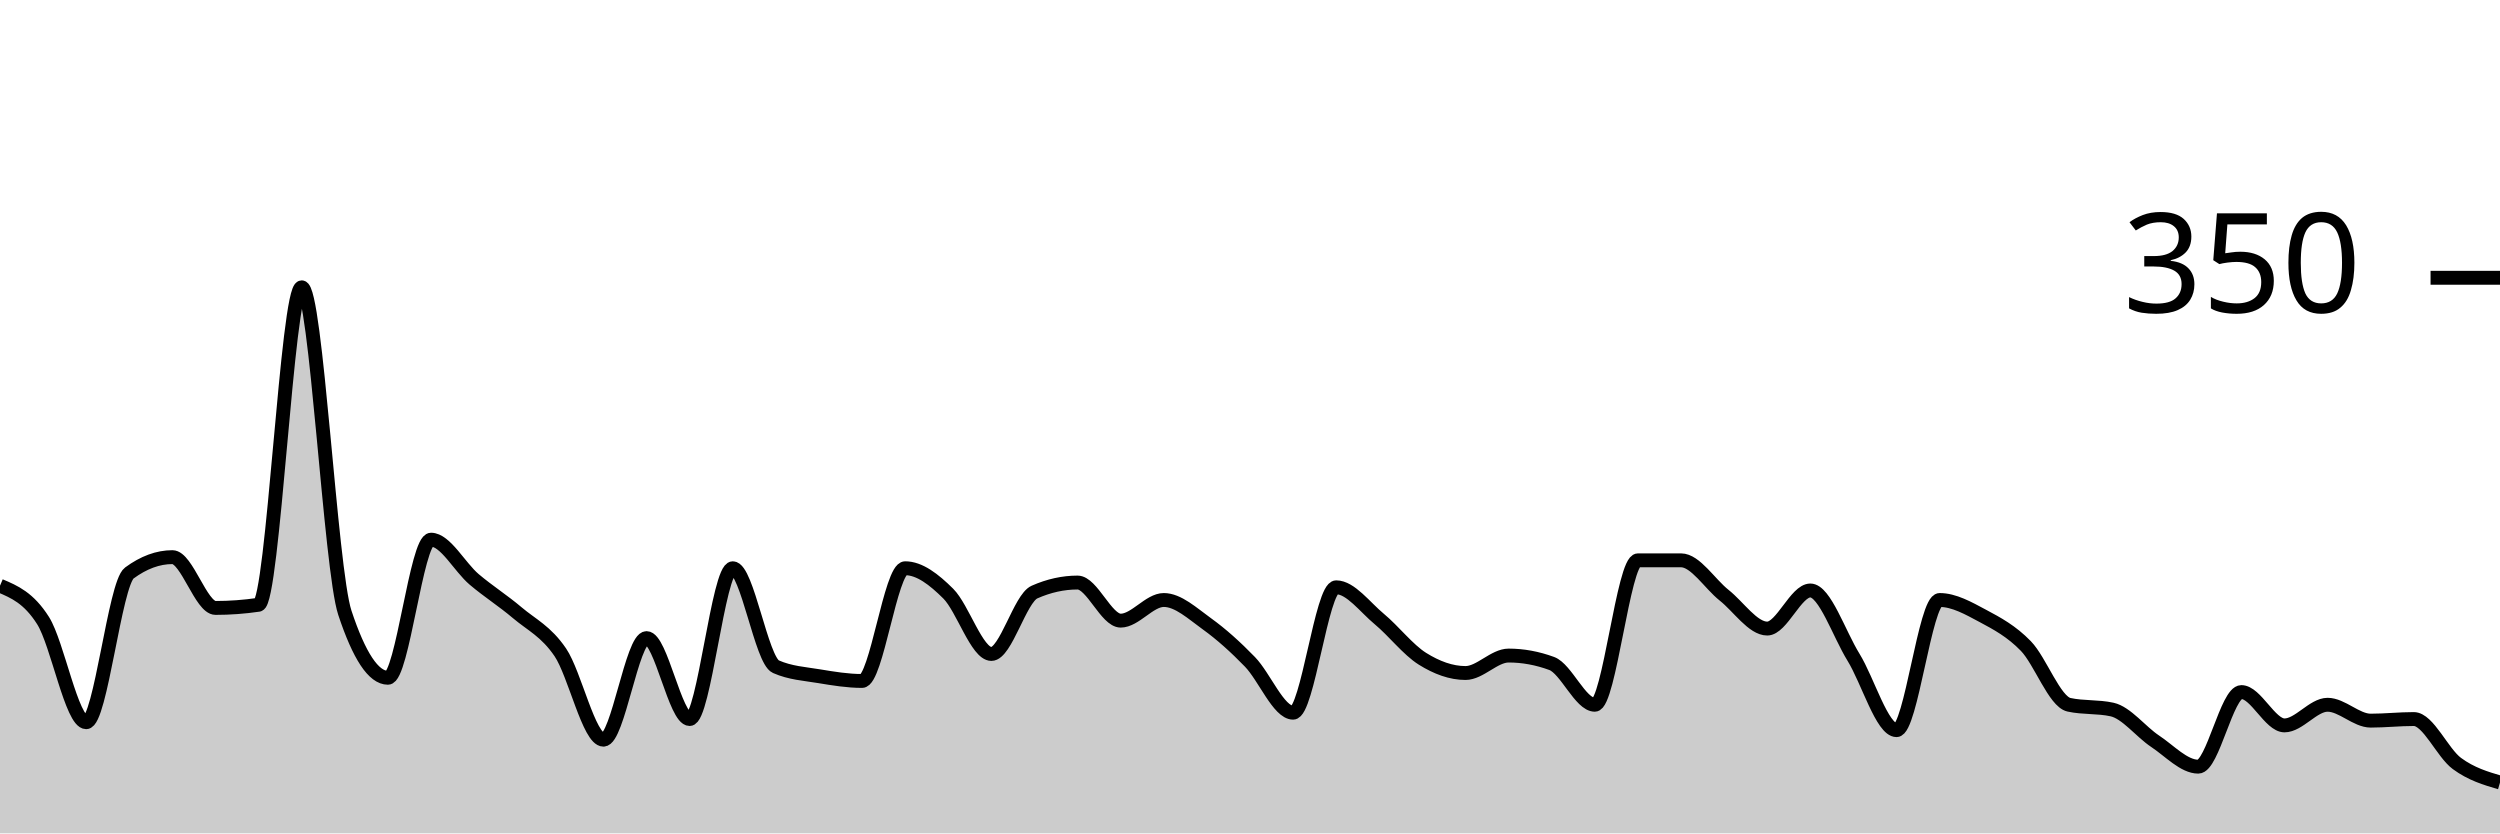
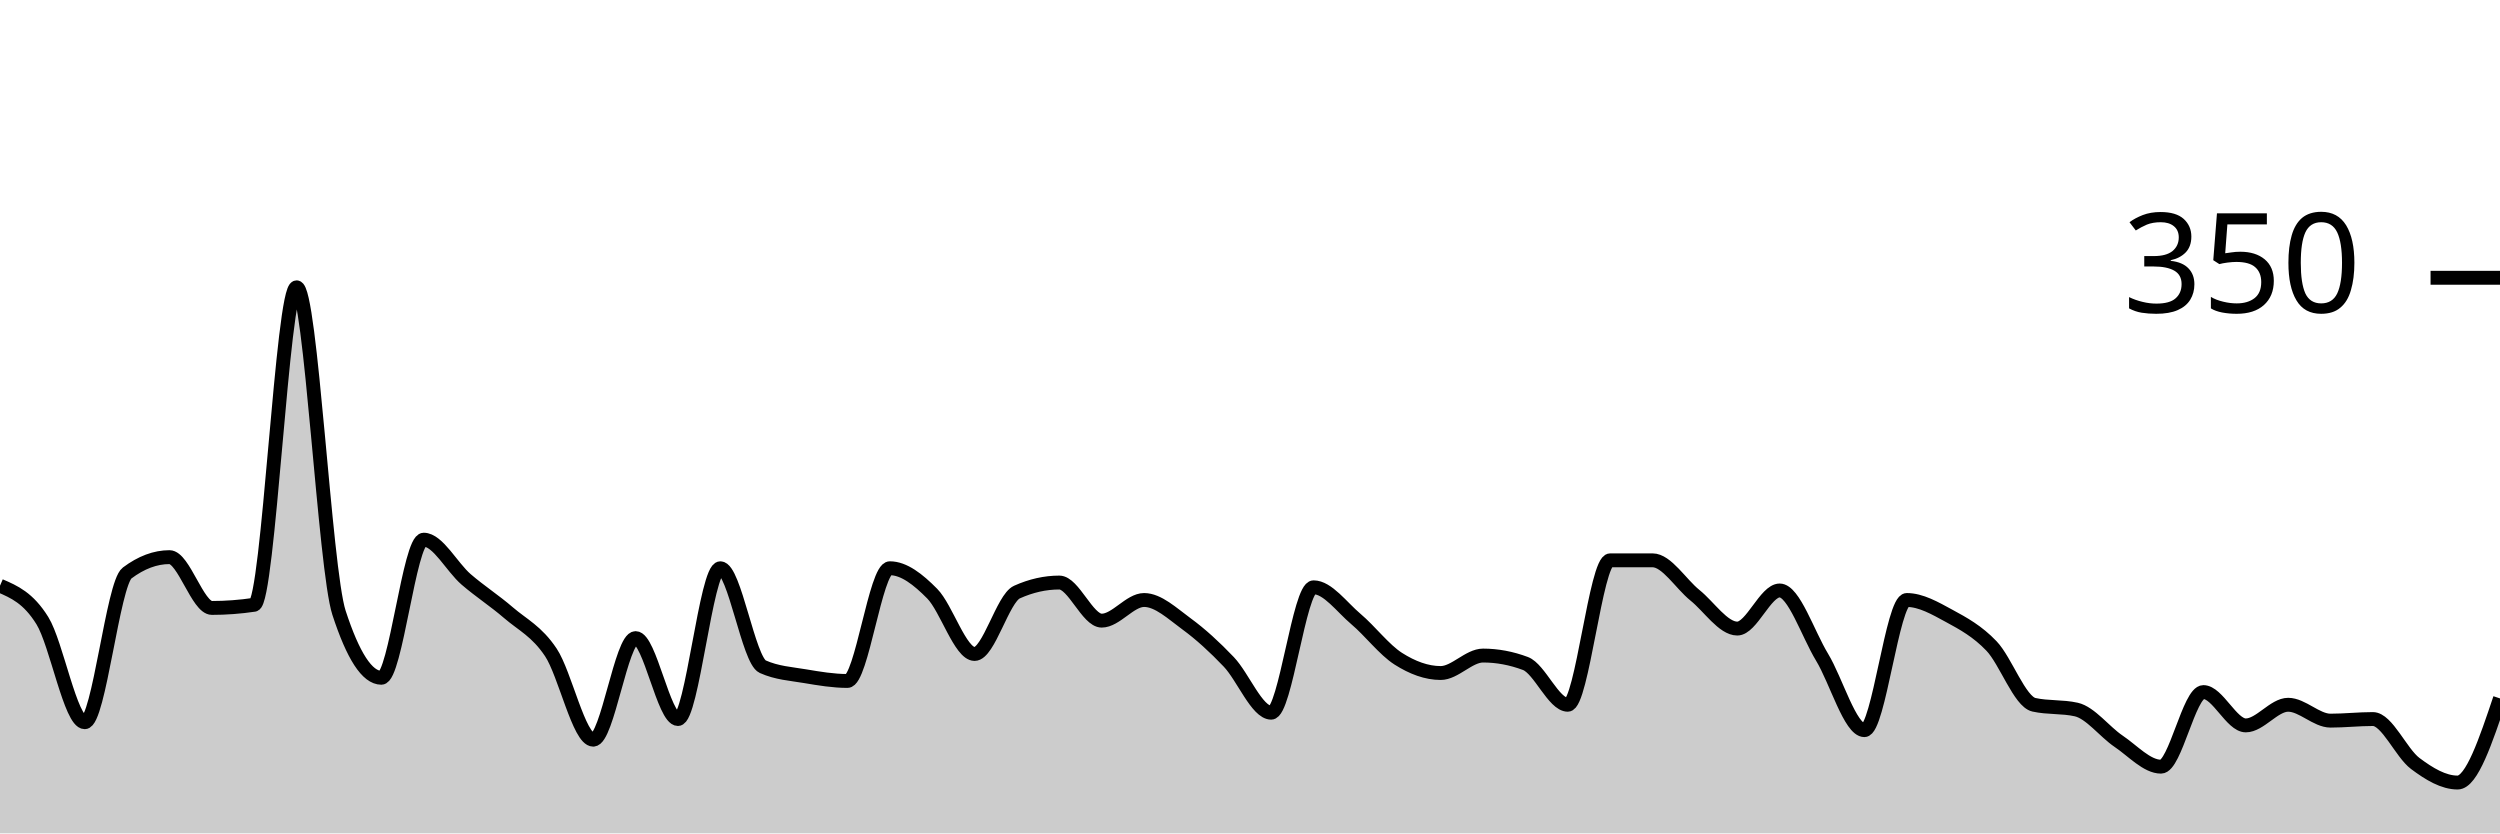
<svg xmlns="http://www.w3.org/2000/svg" viewBox="0 0 180 60">
  <g transform="translate(0,20)">
-     <path class="area" fill="rgba(0, 0, 0, 0.2)" d="M0,22.171C1.034,22.61,2.069,23.048,3.103,24.686C4.138,26.324,5.172,32,6.207,32C7.241,32,8.276,22.019,9.31,21.257C10.345,20.495,11.379,20.114,12.414,20.114C13.448,20.114,14.483,23.771,15.517,23.771C16.552,23.771,17.586,23.695,18.621,23.543C19.655,23.39,20.69,0.686,21.724,0.686C22.759,0.686,23.793,20.99,24.828,24.114C25.862,27.238,26.897,28.8,27.931,28.8C28.966,28.8,30,18.857,31.034,18.857C32.069,18.857,33.103,20.838,34.138,21.714C35.172,22.59,36.207,23.238,37.241,24.114C38.276,24.99,39.31,25.448,40.345,26.971C41.379,28.495,42.414,33.257,43.448,33.257C44.483,33.257,45.517,25.943,46.552,25.943C47.586,25.943,48.621,31.771,49.655,31.771C50.69,31.771,51.724,20.914,52.759,20.914C53.793,20.914,54.828,27.543,55.862,28C56.897,28.457,57.931,28.514,58.966,28.686C60,28.857,61.034,29.029,62.069,29.029C63.103,29.029,64.138,20.914,65.172,20.914C66.207,20.914,67.241,21.714,68.276,22.743C69.31,23.771,70.345,27.086,71.379,27.086C72.414,27.086,73.448,23.086,74.483,22.629C75.517,22.171,76.552,21.943,77.586,21.943C78.621,21.943,79.655,24.686,80.69,24.686C81.724,24.686,82.759,23.2,83.793,23.2C84.828,23.2,85.862,24.171,86.897,24.914C87.931,25.657,88.966,26.59,90,27.657C91.034,28.724,92.069,31.314,93.103,31.314C94.138,31.314,95.172,22.286,96.207,22.286C97.241,22.286,98.276,23.714,99.31,24.571C100.345,25.429,101.379,26.781,102.414,27.429C103.448,28.076,104.483,28.457,105.517,28.457C106.552,28.457,107.586,27.2,108.621,27.2C109.655,27.2,110.69,27.39,111.724,27.771C112.759,28.152,113.793,30.743,114.828,30.743C115.862,30.743,116.897,20.343,117.931,20.343C118.966,20.343,120,20.343,121.034,20.343C122.069,20.343,123.103,22.038,124.138,22.857C125.172,23.676,126.207,25.257,127.241,25.257C128.276,25.257,129.31,22.514,130.345,22.514C131.379,22.514,132.414,25.638,133.448,27.314C134.483,28.99,135.517,32.571,136.552,32.571C137.586,32.571,138.621,23.2,139.655,23.2C140.69,23.2,141.724,23.79,142.759,24.343C143.793,24.895,144.828,25.448,145.862,26.514C146.897,27.581,147.931,30.514,148.966,30.743C150,30.971,151.034,30.857,152.069,31.086C153.103,31.314,154.138,32.686,155.172,33.371C156.207,34.057,157.241,35.2,158.276,35.2C159.31,35.2,160.345,29.829,161.379,29.829C162.414,29.829,163.448,32.229,164.483,32.229C165.517,32.229,166.552,30.743,167.586,30.743C168.621,30.743,169.655,31.886,170.69,31.886C171.724,31.886,172.759,31.771,173.793,31.771C174.828,31.771,175.862,34.21,176.897,34.971C177.931,35.733,178.966,36.038,180,36.343L180,40C178.966,40,177.931,40,176.897,40C175.862,40,174.828,40,173.793,40C172.759,40,171.724,40,170.69,40C169.655,40,168.621,40,167.586,40C166.552,40,165.517,40,164.483,40C163.448,40,162.414,40,161.379,40C160.345,40,159.31,40,158.276,40C157.241,40,156.207,40,155.172,40C154.138,40,153.103,40,152.069,40C151.034,40,150,40,148.966,40C147.931,40,146.897,40,145.862,40C144.828,40,143.793,40,142.759,40C141.724,40,140.69,40,139.655,40C138.621,40,137.586,40,136.552,40C135.517,40,134.483,40,133.448,40C132.414,40,131.379,40,130.345,40C129.31,40,128.276,40,127.241,40C126.207,40,125.172,40,124.138,40C123.103,40,122.069,40,121.034,40C120,40,118.966,40,117.931,40C116.897,40,115.862,40,114.828,40C113.793,40,112.759,40,111.724,40C110.69,40,109.655,40,108.621,40C107.586,40,106.552,40,105.517,40C104.483,40,103.448,40,102.414,40C101.379,40,100.345,40,99.31,40C98.276,40,97.241,40,96.207,40C95.172,40,94.138,40,93.103,40C92.069,40,91.034,40,90,40C88.966,40,87.931,40,86.897,40C85.862,40,84.828,40,83.793,40C82.759,40,81.724,40,80.69,40C79.655,40,78.621,40,77.586,40C76.552,40,75.517,40,74.483,40C73.448,40,72.414,40,71.379,40C70.345,40,69.31,40,68.276,40C67.241,40,66.207,40,65.172,40C64.138,40,63.103,40,62.069,40C61.034,40,60,40,58.966,40C57.931,40,56.897,40,55.862,40C54.828,40,53.793,40,52.759,40C51.724,40,50.69,40,49.655,40C48.621,40,47.586,40,46.552,40C45.517,40,44.483,40,43.448,40C42.414,40,41.379,40,40.345,40C39.31,40,38.276,40,37.241,40C36.207,40,35.172,40,34.138,40C33.103,40,32.069,40,31.034,40C30,40,28.966,40,27.931,40C26.897,40,25.862,40,24.828,40C23.793,40,22.759,40,21.724,40C20.69,40,19.655,40,18.621,40C17.586,40,16.552,40,15.517,40C14.483,40,13.448,40,12.414,40C11.379,40,10.345,40,9.31,40C8.276,40,7.241,40,6.207,40C5.172,40,4.138,40,3.103,40C2.069,40,1.034,40,0,40Z" />
-     <path class="line" stroke="black" fill="none" d="M0,22.171C1.034,22.61,2.069,23.048,3.103,24.686C4.138,26.324,5.172,32,6.207,32C7.241,32,8.276,22.019,9.31,21.257C10.345,20.495,11.379,20.114,12.414,20.114C13.448,20.114,14.483,23.771,15.517,23.771C16.552,23.771,17.586,23.695,18.621,23.543C19.655,23.39,20.69,0.686,21.724,0.686C22.759,0.686,23.793,20.99,24.828,24.114C25.862,27.238,26.897,28.8,27.931,28.8C28.966,28.8,30,18.857,31.034,18.857C32.069,18.857,33.103,20.838,34.138,21.714C35.172,22.59,36.207,23.238,37.241,24.114C38.276,24.99,39.31,25.448,40.345,26.971C41.379,28.495,42.414,33.257,43.448,33.257C44.483,33.257,45.517,25.943,46.552,25.943C47.586,25.943,48.621,31.771,49.655,31.771C50.69,31.771,51.724,20.914,52.759,20.914C53.793,20.914,54.828,27.543,55.862,28C56.897,28.457,57.931,28.514,58.966,28.686C60,28.857,61.034,29.029,62.069,29.029C63.103,29.029,64.138,20.914,65.172,20.914C66.207,20.914,67.241,21.714,68.276,22.743C69.31,23.771,70.345,27.086,71.379,27.086C72.414,27.086,73.448,23.086,74.483,22.629C75.517,22.171,76.552,21.943,77.586,21.943C78.621,21.943,79.655,24.686,80.69,24.686C81.724,24.686,82.759,23.2,83.793,23.2C84.828,23.2,85.862,24.171,86.897,24.914C87.931,25.657,88.966,26.59,90,27.657C91.034,28.724,92.069,31.314,93.103,31.314C94.138,31.314,95.172,22.286,96.207,22.286C97.241,22.286,98.276,23.714,99.31,24.571C100.345,25.429,101.379,26.781,102.414,27.429C103.448,28.076,104.483,28.457,105.517,28.457C106.552,28.457,107.586,27.2,108.621,27.2C109.655,27.2,110.69,27.39,111.724,27.771C112.759,28.152,113.793,30.743,114.828,30.743C115.862,30.743,116.897,20.343,117.931,20.343C118.966,20.343,120,20.343,121.034,20.343C122.069,20.343,123.103,22.038,124.138,22.857C125.172,23.676,126.207,25.257,127.241,25.257C128.276,25.257,129.31,22.514,130.345,22.514C131.379,22.514,132.414,25.638,133.448,27.314C134.483,28.99,135.517,32.571,136.552,32.571C137.586,32.571,138.621,23.2,139.655,23.2C140.69,23.2,141.724,23.79,142.759,24.343C143.793,24.895,144.828,25.448,145.862,26.514C146.897,27.581,147.931,30.514,148.966,30.743C150,30.971,151.034,30.857,152.069,31.086C153.103,31.314,154.138,32.686,155.172,33.371C156.207,34.057,157.241,35.2,158.276,35.2C159.31,35.2,160.345,29.829,161.379,29.829C162.414,29.829,163.448,32.229,164.483,32.229C165.517,32.229,166.552,30.743,167.586,30.743C168.621,30.743,169.655,31.886,170.69,31.886C171.724,31.886,172.759,31.771,173.793,31.771C174.828,31.771,175.862,34.21,176.897,34.971C177.931,35.733,178.966,36.038,180,36.343" />
+     <path class="area" fill="rgba(0, 0, 0, 0.2)" d="M0,22.171C1.017,22.61,2.034,23.048,3.051,24.686C4.068,26.324,5.085,32,6.102,32C7.119,32,8.136,22.019,9.153,21.257C10.169,20.495,11.186,20.114,12.203,20.114C13.22,20.114,14.237,23.771,15.254,23.771C16.271,23.771,17.288,23.695,18.305,23.543C19.322,23.39,20.339,0.686,21.356,0.686C22.373,0.686,23.39,20.99,24.407,24.114C25.424,27.238,26.441,28.8,27.458,28.8C28.475,28.8,29.492,18.857,30.508,18.857C31.525,18.857,32.542,20.838,33.559,21.714C34.576,22.59,35.593,23.238,36.61,24.114C37.627,24.99,38.644,25.448,39.661,26.971C40.678,28.495,41.695,33.257,42.712,33.257C43.729,33.257,44.746,25.943,45.763,25.943C46.78,25.943,47.797,31.771,48.814,31.771C49.831,31.771,50.847,20.914,51.864,20.914C52.881,20.914,53.898,27.543,54.915,28C55.932,28.457,56.949,28.514,57.966,28.686C58.983,28.857,60,29.029,61.017,29.029C62.034,29.029,63.051,20.914,64.068,20.914C65.085,20.914,66.102,21.714,67.119,22.743C68.136,23.771,69.153,27.086,70.169,27.086C71.186,27.086,72.203,23.086,73.22,22.629C74.237,22.171,75.254,21.943,76.271,21.943C77.288,21.943,78.305,24.686,79.322,24.686C80.339,24.686,81.356,23.2,82.373,23.2C83.39,23.2,84.407,24.171,85.424,24.914C86.441,25.657,87.458,26.59,88.475,27.657C89.492,28.724,90.508,31.314,91.525,31.314C92.542,31.314,93.559,22.286,94.576,22.286C95.593,22.286,96.61,23.714,97.627,24.571C98.644,25.429,99.661,26.781,100.678,27.429C101.695,28.076,102.712,28.457,103.729,28.457C104.746,28.457,105.763,27.2,106.78,27.2C107.797,27.2,108.814,27.39,109.831,27.771C110.847,28.152,111.864,30.743,112.881,30.743C113.898,30.743,114.915,20.343,115.932,20.343C116.949,20.343,117.966,20.343,118.983,20.343C120,20.343,121.017,22.038,122.034,22.857C123.051,23.676,124.068,25.257,125.085,25.257C126.102,25.257,127.119,22.514,128.136,22.514C129.153,22.514,130.169,25.638,131.186,27.314C132.203,28.99,133.22,32.571,134.237,32.571C135.254,32.571,136.271,23.2,137.288,23.2C138.305,23.2,139.322,23.79,140.339,24.343C141.356,24.895,142.373,25.448,143.39,26.514C144.407,27.581,145.424,30.514,146.441,30.743C147.458,30.971,148.475,30.857,149.492,31.086C150.508,31.314,151.525,32.686,152.542,33.371C153.559,34.057,154.576,35.2,155.593,35.2C156.61,35.2,157.627,29.829,158.644,29.829C159.661,29.829,160.678,32.229,161.695,32.229C162.712,32.229,163.729,30.743,164.746,30.743C165.763,30.743,166.78,31.886,167.797,31.886C168.814,31.886,169.831,31.771,170.847,31.771C171.864,31.771,172.881,34.21,173.898,34.971C174.915,35.733,175.932,36.343,176.949,36.343C177.966,36.343,178.983,33.314,180,30.286L180,40C178.983,40,177.966,40,176.949,40C175.932,40,174.915,40,173.898,40C172.881,40,171.864,40,170.847,40C169.831,40,168.814,40,167.797,40C166.78,40,165.763,40,164.746,40C163.729,40,162.712,40,161.695,40C160.678,40,159.661,40,158.644,40C157.627,40,156.61,40,155.593,40C154.576,40,153.559,40,152.542,40C151.525,40,150.508,40,149.492,40C148.475,40,147.458,40,146.441,40C145.424,40,144.407,40,143.39,40C142.373,40,141.356,40,140.339,40C139.322,40,138.305,40,137.288,40C136.271,40,135.254,40,134.237,40C133.22,40,132.203,40,131.186,40C130.169,40,129.153,40,128.136,40C127.119,40,126.102,40,125.085,40C124.068,40,123.051,40,122.034,40C121.017,40,120,40,118.983,40C117.966,40,116.949,40,115.932,40C114.915,40,113.898,40,112.881,40C111.864,40,110.847,40,109.831,40C108.814,40,107.797,40,106.78,40C105.763,40,104.746,40,103.729,40C102.712,40,101.695,40,100.678,40C99.661,40,98.644,40,97.627,40C96.61,40,95.593,40,94.576,40C93.559,40,92.542,40,91.525,40C90.508,40,89.492,40,88.475,40C87.458,40,86.441,40,85.424,40C84.407,40,83.39,40,82.373,40C81.356,40,80.339,40,79.322,40C78.305,40,77.288,40,76.271,40C75.254,40,74.237,40,73.22,40C72.203,40,71.186,40,70.169,40C69.153,40,68.136,40,67.119,40C66.102,40,65.085,40,64.068,40C63.051,40,62.034,40,61.017,40C60,40,58.983,40,57.966,40C56.949,40,55.932,40,54.915,40C53.898,40,52.881,40,51.864,40C50.847,40,49.831,40,48.814,40C47.797,40,46.78,40,45.763,40C44.746,40,43.729,40,42.712,40C41.695,40,40.678,40,39.661,40C38.644,40,37.627,40,36.61,40C35.593,40,34.576,40,33.559,40C32.542,40,31.525,40,30.508,40C29.492,40,28.475,40,27.458,40C26.441,40,25.424,40,24.407,40C23.39,40,22.373,40,21.356,40C20.339,40,19.322,40,18.305,40C17.288,40,16.271,40,15.254,40C14.237,40,13.22,40,12.203,40C11.186,40,10.169,40,9.153,40C8.136,40,7.119,40,6.102,40C5.085,40,4.068,40,3.051,40C2.034,40,1.017,40,0,40Z" />
+     <path class="line" stroke="black" fill="none" d="M0,22.171C1.017,22.61,2.034,23.048,3.051,24.686C4.068,26.324,5.085,32,6.102,32C7.119,32,8.136,22.019,9.153,21.257C10.169,20.495,11.186,20.114,12.203,20.114C13.22,20.114,14.237,23.771,15.254,23.771C16.271,23.771,17.288,23.695,18.305,23.543C19.322,23.39,20.339,0.686,21.356,0.686C22.373,0.686,23.39,20.99,24.407,24.114C25.424,27.238,26.441,28.8,27.458,28.8C28.475,28.8,29.492,18.857,30.508,18.857C31.525,18.857,32.542,20.838,33.559,21.714C34.576,22.59,35.593,23.238,36.61,24.114C37.627,24.99,38.644,25.448,39.661,26.971C40.678,28.495,41.695,33.257,42.712,33.257C43.729,33.257,44.746,25.943,45.763,25.943C46.78,25.943,47.797,31.771,48.814,31.771C49.831,31.771,50.847,20.914,51.864,20.914C52.881,20.914,53.898,27.543,54.915,28C55.932,28.457,56.949,28.514,57.966,28.686C58.983,28.857,60,29.029,61.017,29.029C62.034,29.029,63.051,20.914,64.068,20.914C65.085,20.914,66.102,21.714,67.119,22.743C68.136,23.771,69.153,27.086,70.169,27.086C71.186,27.086,72.203,23.086,73.22,22.629C74.237,22.171,75.254,21.943,76.271,21.943C77.288,21.943,78.305,24.686,79.322,24.686C80.339,24.686,81.356,23.2,82.373,23.2C83.39,23.2,84.407,24.171,85.424,24.914C86.441,25.657,87.458,26.59,88.475,27.657C89.492,28.724,90.508,31.314,91.525,31.314C92.542,31.314,93.559,22.286,94.576,22.286C95.593,22.286,96.61,23.714,97.627,24.571C98.644,25.429,99.661,26.781,100.678,27.429C101.695,28.076,102.712,28.457,103.729,28.457C104.746,28.457,105.763,27.2,106.78,27.2C107.797,27.2,108.814,27.39,109.831,27.771C110.847,28.152,111.864,30.743,112.881,30.743C113.898,30.743,114.915,20.343,115.932,20.343C116.949,20.343,117.966,20.343,118.983,20.343C120,20.343,121.017,22.038,122.034,22.857C123.051,23.676,124.068,25.257,125.085,25.257C126.102,25.257,127.119,22.514,128.136,22.514C129.153,22.514,130.169,25.638,131.186,27.314C132.203,28.99,133.22,32.571,134.237,32.571C135.254,32.571,136.271,23.2,137.288,23.2C138.305,23.2,139.322,23.79,140.339,24.343C141.356,24.895,142.373,25.448,143.39,26.514C144.407,27.581,145.424,30.514,146.441,30.743C147.458,30.971,148.475,30.857,149.492,31.086C150.508,31.314,151.525,32.686,152.542,33.371C153.559,34.057,154.576,35.2,155.593,35.2C156.61,35.2,157.627,29.829,158.644,29.829C159.661,29.829,160.678,32.229,161.695,32.229C162.712,32.229,163.729,30.743,164.746,30.743C165.763,30.743,166.78,31.886,167.797,31.886C168.814,31.886,169.831,31.771,170.847,31.771C171.864,31.771,172.881,34.21,173.898,34.971C174.915,35.733,175.932,36.343,176.949,36.343C177.966,36.343,178.983,33.314,180,30.286" />
    <path class="axis-ceiling" stroke-width="1" stroke="black" fill="none" d="M175,0L180,0" />
    <text class="axis-ceiling-label" font-family="sans-serif" text-anchor="end" font-size="10px" x="170" y="2.5">350</text>
  </g>
</svg>
